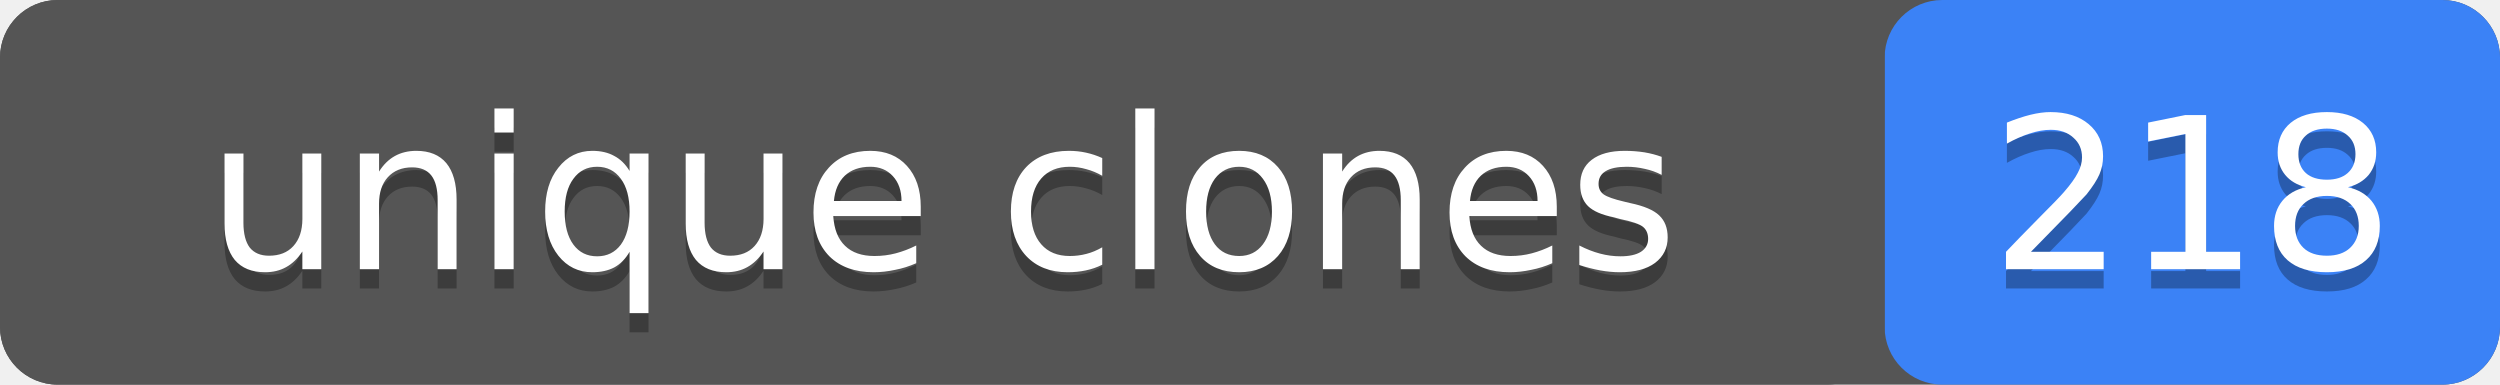
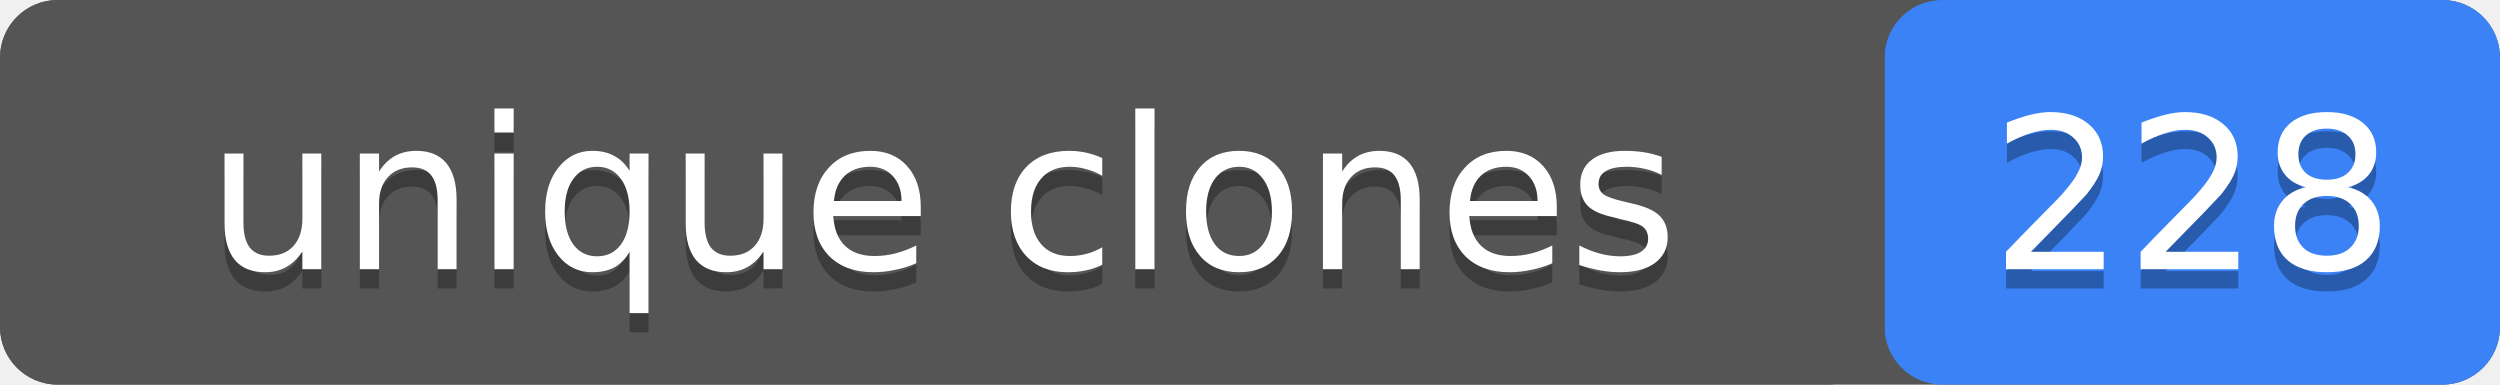
- <svg xmlns="http://www.w3.org/2000/svg" width="130" height="20" role="img" aria-label="unique clones: 218">
+ <svg xmlns="http://www.w3.org/2000/svg" width="130" height="20" role="img" aria-label="unique clones: 228">
  <rect width="130" height="20" rx="3" fill="#555" />
  <rect x="98" width="32" height="20" rx="3" fill="#3b82f6" />
  <rect width="98" height="20" rx="3" fill="#555" />
  <g fill="#fff" text-anchor="middle" font-family="Verdana,Geneva,DejaVu Sans,sans-serif" font-size="11">
    <text x="49" y="15" fill="#010101" fill-opacity=".3">unique clones</text>
    <text x="49" y="14">unique clones</text>
-     <text x="114" y="15" fill="#010101" fill-opacity=".3">218</text>
-     <text x="114" y="14">218</text>
+     <text x="114" y="15" fill="#010101" fill-opacity=".3">228</text>
+     <text x="114" y="14">228</text>
  </g>
</svg>
